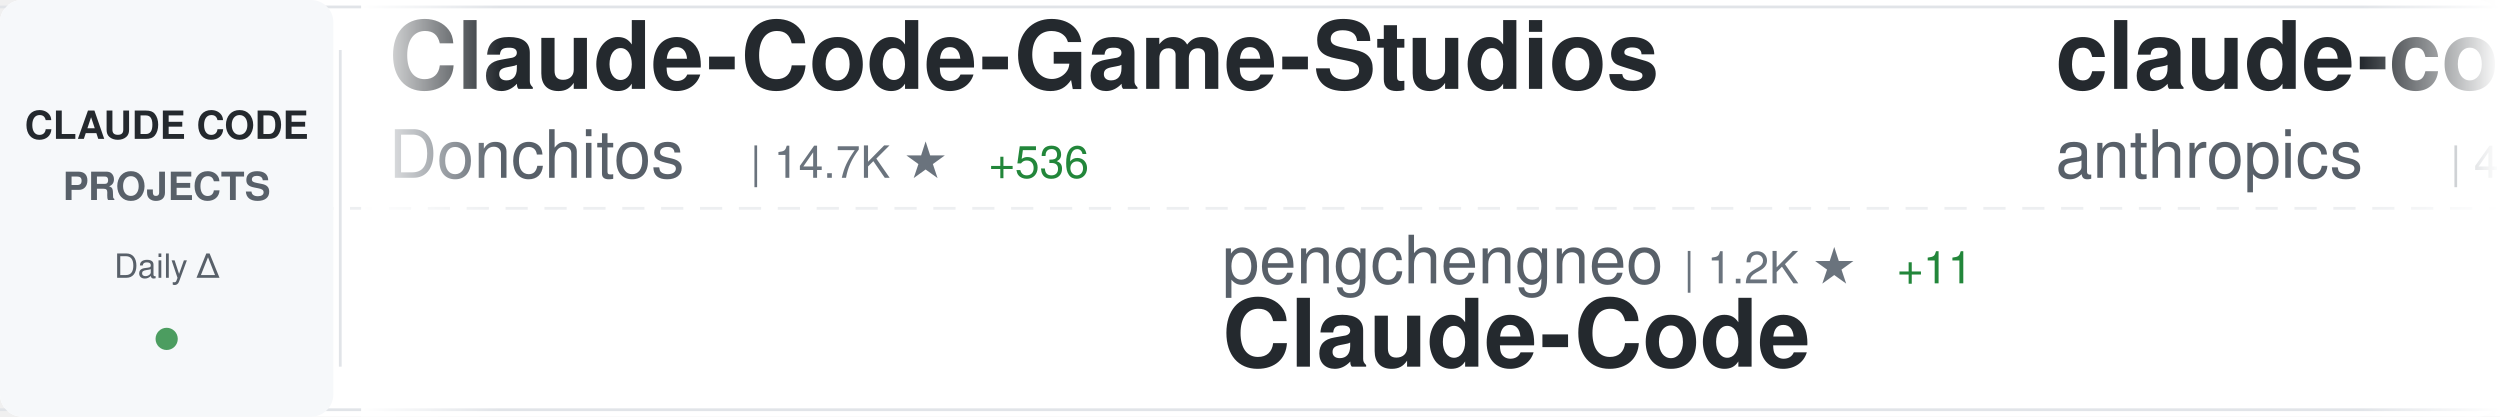
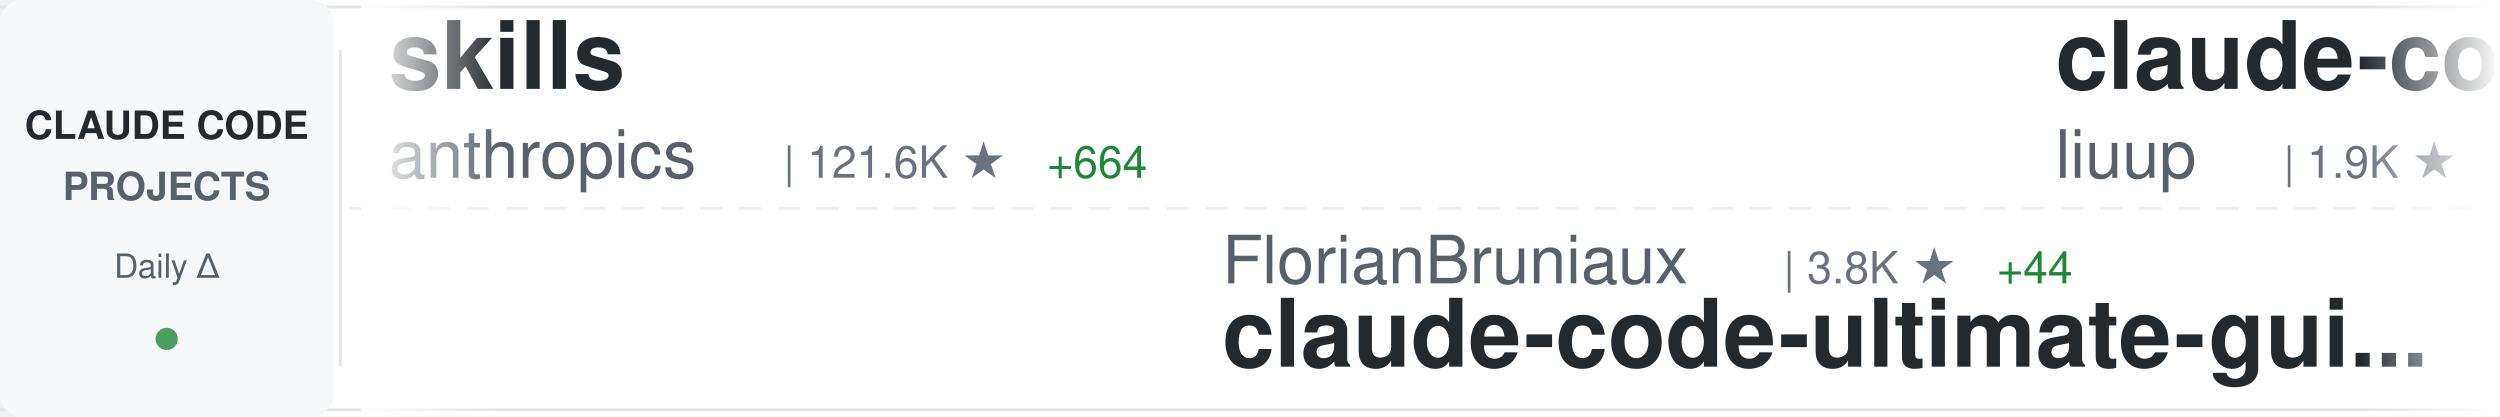
<svg xmlns="http://www.w3.org/2000/svg" width="900" height="150">
  <defs>
    <linearGradient id="awesomeLeftFade" x1="0%" y1="0%" x2="100%" y2="0%">
      <stop offset="0%" style="stop-color:#ffffff;stop-opacity:1" />
      <stop offset="100%" style="stop-color:#ffffff;stop-opacity:0" />
    </linearGradient>
    <linearGradient id="awesomeRightFade" x1="0%" y1="0%" x2="100%" y2="0%">
      <stop offset="0%" style="stop-color:#ffffff;stop-opacity:0" />
      <stop offset="100%" style="stop-color:#ffffff;stop-opacity:1" />
    </linearGradient>
  </defs>
  <rect width="900" height="150" fill="#ffffff" rx="8" />
  <rect x="0" y="2" width="900" height="1" fill="#e1e4e8" />
  <rect x="0" y="147" width="900" height="1" fill="#e1e4e8" />
  <line x1="0" y1="75" x2="900" y2="75" stroke="#e1e4e8" stroke-width="1" stroke-dasharray="8 6" opacity="0.6" />
  <rect x="0" y="0" width="120" height="150" fill="#f6f8fa" rx="8" />
  <text x="60" y="50" font-family="-apple-system, BlinkMacSystemFont, 'Segoe UI', Helvetica, Arial, sans-serif" font-size="14" font-weight="600" fill="#24292e" text-anchor="middle">CLAUDE CODE</text>
  <text x="60" y="72" font-family="-apple-system, BlinkMacSystemFont, 'Segoe UI', Helvetica, Arial, sans-serif" font-size="14" font-weight="600" fill="#586069" text-anchor="middle">PROJECTS</text>
  <text x="60" y="100" font-family="-apple-system, BlinkMacSystemFont, 'Segoe UI', Helvetica, Arial, sans-serif" font-size="12" font-weight="500" fill="#586069" text-anchor="middle">Daily Δ</text>
  <circle cx="60" cy="122" r="4" fill="#22863a" opacity="0.8" />
  <rect x="122" y="18" width="1" height="114" fill="#e1e4e8" />
  <clipPath id="awesomeTickerClip">
    <rect x="130" y="0" width="770" height="150" />
  </clipPath>
  <g clip-path="url(#awesomeTickerClip)">
    <g id="awesomeTickerItems">
      <animateTransform attributeName="transform" attributeType="XML" type="translate" from="0 0" to="-3000 0" dur="54s" repeatCount="indefinite" />
      <g transform="translate(0, 0)">
-         <text x="140" y="32" font-family="-apple-system, BlinkMacSystemFont, 'Segoe UI', Helvetica, Arial, sans-serif" font-size="34" font-weight="600" fill="#24292e">Claude-Code-Game-Studios</text>
-         <text x="140" y="64" font-family="-apple-system, BlinkMacSystemFont, 'Segoe UI', Helvetica, Arial, sans-serif" font-size="24" font-weight="400" fill="#586069">Donchitos</text>
-         <text x="270" y="64" font-family="-apple-system, BlinkMacSystemFont, 'Segoe UI', Helvetica, Arial, sans-serif" font-size="16" font-weight="500" fill="#6a737d">| 14.7K ★</text>
-         <text x="356" y="64" font-family="-apple-system, BlinkMacSystemFont, 'Segoe UI', Helvetica, Arial, sans-serif" font-size="16" font-weight="500" fill="#22863a"> +536</text>
+         <text x="140" y="32" font-family="-apple-system, BlinkMacSystemFont, 'Segoe UI', Helvetica, Arial, sans-serif" font-size="34" font-weight="600" fill="#24292e">skills</text>
+         <text x="140" y="64" font-family="-apple-system, BlinkMacSystemFont, 'Segoe UI', Helvetica, Arial, sans-serif" font-size="24" font-weight="400" fill="#586069">anthropics</text>
+         <text x="282" y="64" font-family="-apple-system, BlinkMacSystemFont, 'Segoe UI', Helvetica, Arial, sans-serif" font-size="16" font-weight="500" fill="#6a737d">| 121.6K ★</text>
+         <text x="377" y="64" font-family="-apple-system, BlinkMacSystemFont, 'Segoe UI', Helvetica, Arial, sans-serif" font-size="16" font-weight="500" fill="#22863a"> +664</text>
      </g>
      <g transform="translate(300, 0)">
-         <text x="140" y="102" font-family="-apple-system, BlinkMacSystemFont, 'Segoe UI', Helvetica, Arial, sans-serif" font-size="24" font-weight="400" fill="#586069">pengchengneo</text>
-         <text x="306" y="102" font-family="-apple-system, BlinkMacSystemFont, 'Segoe UI', Helvetica, Arial, sans-serif" font-size="16" font-weight="500" fill="#6a737d">| 1.2K ★</text>
-         <text x="383" y="102" font-family="-apple-system, BlinkMacSystemFont, 'Segoe UI', Helvetica, Arial, sans-serif" font-size="16" font-weight="500" fill="#22863a"> +11</text>
-         <text x="140" y="132" font-family="-apple-system, BlinkMacSystemFont, 'Segoe UI', Helvetica, Arial, sans-serif" font-size="34" font-weight="600" fill="#24292e">Claude-Code</text>
+         <text x="140" y="102" font-family="-apple-system, BlinkMacSystemFont, 'Segoe UI', Helvetica, Arial, sans-serif" font-size="24" font-weight="400" fill="#586069">FlorianBruniaux</text>
+         <text x="342" y="102" font-family="-apple-system, BlinkMacSystemFont, 'Segoe UI', Helvetica, Arial, sans-serif" font-size="16" font-weight="500" fill="#6a737d">| 3.8K ★</text>
+         <text x="419" y="102" font-family="-apple-system, BlinkMacSystemFont, 'Segoe UI', Helvetica, Arial, sans-serif" font-size="16" font-weight="500" fill="#22863a"> +44</text>
+         <text x="140" y="132" font-family="-apple-system, BlinkMacSystemFont, 'Segoe UI', Helvetica, Arial, sans-serif" font-size="34" font-weight="600" fill="#24292e">claude-code-ultimate-gui...</text>
      </g>
      <g transform="translate(600, 0)">
-         <text x="140" y="32" font-family="-apple-system, BlinkMacSystemFont, 'Segoe UI', Helvetica, Arial, sans-serif" font-size="34" font-weight="600" fill="#24292e">claude-code-security-rev...</text>
-         <text x="140" y="64" font-family="-apple-system, BlinkMacSystemFont, 'Segoe UI', Helvetica, Arial, sans-serif" font-size="24" font-weight="400" fill="#586069">anthropics</text>
-         <text x="282" y="64" font-family="-apple-system, BlinkMacSystemFont, 'Segoe UI', Helvetica, Arial, sans-serif" font-size="16" font-weight="500" fill="#6a737d">| 4.3K ★</text>
-         <text x="359" y="64" font-family="-apple-system, BlinkMacSystemFont, 'Segoe UI', Helvetica, Arial, sans-serif" font-size="16" font-weight="500" fill="#22863a"> +16</text>
+         <text x="140" y="32" font-family="-apple-system, BlinkMacSystemFont, 'Segoe UI', Helvetica, Arial, sans-serif" font-size="34" font-weight="600" fill="#24292e">claude-code-analysis</text>
+         <text x="140" y="64" font-family="-apple-system, BlinkMacSystemFont, 'Segoe UI', Helvetica, Arial, sans-serif" font-size="24" font-weight="400" fill="#586069">liuup</text>
+         <text x="222" y="64" font-family="-apple-system, BlinkMacSystemFont, 'Segoe UI', Helvetica, Arial, sans-serif" font-size="16" font-weight="500" fill="#6a737d">| 1.9K ★</text>
+         <text x="299" y="64" font-family="-apple-system, BlinkMacSystemFont, 'Segoe UI', Helvetica, Arial, sans-serif" font-size="16" font-weight="500" fill="#22863a"> +51</text>
      </g>
      <g transform="translate(900, 0)">
-         <text x="140" y="102" font-family="-apple-system, BlinkMacSystemFont, 'Segoe UI', Helvetica, Arial, sans-serif" font-size="24" font-weight="400" fill="#586069">diet103</text>
-         <text x="246" y="102" font-family="-apple-system, BlinkMacSystemFont, 'Segoe UI', Helvetica, Arial, sans-serif" font-size="16" font-weight="500" fill="#6a737d">| 9.5K ★</text>
-         <text x="323" y="102" font-family="-apple-system, BlinkMacSystemFont, 'Segoe UI', Helvetica, Arial, sans-serif" font-size="16" font-weight="500" fill="#22863a"> +18</text>
-         <text x="140" y="132" font-family="-apple-system, BlinkMacSystemFont, 'Segoe UI', Helvetica, Arial, sans-serif" font-size="34" font-weight="600" fill="#24292e">claude-code-infrastructu...</text>
+         <text x="140" y="102" font-family="-apple-system, BlinkMacSystemFont, 'Segoe UI', Helvetica, Arial, sans-serif" font-size="24" font-weight="400" fill="#586069">luongnv89</text>
+         <text x="270" y="102" font-family="-apple-system, BlinkMacSystemFont, 'Segoe UI', Helvetica, Arial, sans-serif" font-size="16" font-weight="500" fill="#6a737d">| 28.0K ★</text>
+         <text x="356" y="102" font-family="-apple-system, BlinkMacSystemFont, 'Segoe UI', Helvetica, Arial, sans-serif" font-size="16" font-weight="500" fill="#22863a"> +202</text>
+         <text x="140" y="132" font-family="-apple-system, BlinkMacSystemFont, 'Segoe UI', Helvetica, Arial, sans-serif" font-size="34" font-weight="600" fill="#24292e">claude-howto</text>
      </g>
      <g transform="translate(1200, 0)">
-         <text x="140" y="32" font-family="-apple-system, BlinkMacSystemFont, 'Segoe UI', Helvetica, Arial, sans-serif" font-size="34" font-weight="600" fill="#24292e">claude-task-master</text>
-         <text x="140" y="64" font-family="-apple-system, BlinkMacSystemFont, 'Segoe UI', Helvetica, Arial, sans-serif" font-size="24" font-weight="400" fill="#586069">eyaltoledano</text>
-         <text x="306" y="64" font-family="-apple-system, BlinkMacSystemFont, 'Segoe UI', Helvetica, Arial, sans-serif" font-size="16" font-weight="500" fill="#6a737d">| 26.6K ★</text>
-         <text x="392" y="64" font-family="-apple-system, BlinkMacSystemFont, 'Segoe UI', Helvetica, Arial, sans-serif" font-size="16" font-weight="500" fill="#22863a"> +28</text>
+         <text x="140" y="32" font-family="-apple-system, BlinkMacSystemFont, 'Segoe UI', Helvetica, Arial, sans-serif" font-size="34" font-weight="600" fill="#24292e">claude-code-source-build</text>
+         <text x="140" y="64" font-family="-apple-system, BlinkMacSystemFont, 'Segoe UI', Helvetica, Arial, sans-serif" font-size="24" font-weight="400" fill="#586069">andrew-kramer-inno</text>
+         <text x="378" y="64" font-family="-apple-system, BlinkMacSystemFont, 'Segoe UI', Helvetica, Arial, sans-serif" font-size="16" font-weight="500" fill="#6a737d">| 575 ★</text>
      </g>
      <g transform="translate(1500, 0)">
-         <text x="140" y="102" font-family="-apple-system, BlinkMacSystemFont, 'Segoe UI', Helvetica, Arial, sans-serif" font-size="24" font-weight="400" fill="#586069">fuergaosi233</text>
-         <text x="306" y="102" font-family="-apple-system, BlinkMacSystemFont, 'Segoe UI', Helvetica, Arial, sans-serif" font-size="16" font-weight="500" fill="#6a737d">| 2.5K ★</text>
-         <text x="383" y="102" font-family="-apple-system, BlinkMacSystemFont, 'Segoe UI', Helvetica, Arial, sans-serif" font-size="16" font-weight="500" fill="#22863a"> +6</text>
-         <text x="140" y="132" font-family="-apple-system, BlinkMacSystemFont, 'Segoe UI', Helvetica, Arial, sans-serif" font-size="34" font-weight="600" fill="#24292e">claude-code-proxy</text>
+         <text x="140" y="102" font-family="-apple-system, BlinkMacSystemFont, 'Segoe UI', Helvetica, Arial, sans-serif" font-size="24" font-weight="400" fill="#586069">shanraisshan</text>
+         <text x="306" y="102" font-family="-apple-system, BlinkMacSystemFont, 'Segoe UI', Helvetica, Arial, sans-serif" font-size="16" font-weight="500" fill="#6a737d">| 47.1K ★</text>
+         <text x="392" y="102" font-family="-apple-system, BlinkMacSystemFont, 'Segoe UI', Helvetica, Arial, sans-serif" font-size="16" font-weight="500" fill="#22863a"> +275</text>
+         <text x="140" y="132" font-family="-apple-system, BlinkMacSystemFont, 'Segoe UI', Helvetica, Arial, sans-serif" font-size="34" font-weight="600" fill="#24292e">claude-code-best-practic...</text>
      </g>
      <g transform="translate(1800, 0)">
-         <text x="140" y="32" font-family="-apple-system, BlinkMacSystemFont, 'Segoe UI', Helvetica, Arial, sans-serif" font-size="34" font-weight="600" fill="#24292e">happy</text>
-         <text x="140" y="64" font-family="-apple-system, BlinkMacSystemFont, 'Segoe UI', Helvetica, Arial, sans-serif" font-size="24" font-weight="400" fill="#586069">slopus</text>
-         <text x="234" y="64" font-family="-apple-system, BlinkMacSystemFont, 'Segoe UI', Helvetica, Arial, sans-serif" font-size="16" font-weight="500" fill="#6a737d">| 18.9K ★</text>
-         <text x="320" y="64" font-family="-apple-system, BlinkMacSystemFont, 'Segoe UI', Helvetica, Arial, sans-serif" font-size="16" font-weight="500" fill="#22863a"> +78</text>
+         <text x="140" y="32" font-family="-apple-system, BlinkMacSystemFont, 'Segoe UI', Helvetica, Arial, sans-serif" font-size="34" font-weight="600" fill="#24292e">Open-ClaudeCode</text>
+         <text x="140" y="64" font-family="-apple-system, BlinkMacSystemFont, 'Segoe UI', Helvetica, Arial, sans-serif" font-size="24" font-weight="400" fill="#586069">LING71671</text>
+         <text x="270" y="64" font-family="-apple-system, BlinkMacSystemFont, 'Segoe UI', Helvetica, Arial, sans-serif" font-size="16" font-weight="500" fill="#6a737d">| 765 ★</text>
+         <text x="338" y="64" font-family="-apple-system, BlinkMacSystemFont, 'Segoe UI', Helvetica, Arial, sans-serif" font-size="16" font-weight="500" fill="#22863a"> +2</text>
      </g>
      <g transform="translate(2100, 0)">
-         <text x="140" y="102" font-family="-apple-system, BlinkMacSystemFont, 'Segoe UI', Helvetica, Arial, sans-serif" font-size="24" font-weight="400" fill="#586069">bfly123</text>
-         <text x="246" y="102" font-family="-apple-system, BlinkMacSystemFont, 'Segoe UI', Helvetica, Arial, sans-serif" font-size="16" font-weight="500" fill="#6a737d">| 2.3K ★</text>
-         <text x="323" y="102" font-family="-apple-system, BlinkMacSystemFont, 'Segoe UI', Helvetica, Arial, sans-serif" font-size="16" font-weight="500" fill="#22863a"> +12</text>
-         <text x="140" y="132" font-family="-apple-system, BlinkMacSystemFont, 'Segoe UI', Helvetica, Arial, sans-serif" font-size="34" font-weight="600" fill="#24292e">claude_code_bridge</text>
+         <text x="140" y="102" font-family="-apple-system, BlinkMacSystemFont, 'Segoe UI', Helvetica, Arial, sans-serif" font-size="24" font-weight="400" fill="#586069">OneRedOak</text>
+         <text x="270" y="102" font-family="-apple-system, BlinkMacSystemFont, 'Segoe UI', Helvetica, Arial, sans-serif" font-size="16" font-weight="500" fill="#6a737d">| 3.8K ★</text>
+         <text x="140" y="132" font-family="-apple-system, BlinkMacSystemFont, 'Segoe UI', Helvetica, Arial, sans-serif" font-size="34" font-weight="600" fill="#24292e">claude-code-workflows</text>
      </g>
      <g transform="translate(2400, 0)">
-         <text x="140" y="32" font-family="-apple-system, BlinkMacSystemFont, 'Segoe UI', Helvetica, Arial, sans-serif" font-size="34" font-weight="600" fill="#24292e">claude-code-my-workflow</text>
-         <text x="140" y="64" font-family="-apple-system, BlinkMacSystemFont, 'Segoe UI', Helvetica, Arial, sans-serif" font-size="24" font-weight="400" fill="#586069">pedrohcgs</text>
-         <text x="270" y="64" font-family="-apple-system, BlinkMacSystemFont, 'Segoe UI', Helvetica, Arial, sans-serif" font-size="16" font-weight="500" fill="#6a737d">| 959 ★</text>
-         <text x="338" y="64" font-family="-apple-system, BlinkMacSystemFont, 'Segoe UI', Helvetica, Arial, sans-serif" font-size="16" font-weight="500" fill="#22863a"> +12</text>
+         <text x="140" y="32" font-family="-apple-system, BlinkMacSystemFont, 'Segoe UI', Helvetica, Arial, sans-serif" font-size="34" font-weight="600" fill="#24292e">Claude-code</text>
+         <text x="140" y="64" font-family="-apple-system, BlinkMacSystemFont, 'Segoe UI', Helvetica, Arial, sans-serif" font-size="24" font-weight="400" fill="#586069">zstmfhy</text>
+         <text x="246" y="64" font-family="-apple-system, BlinkMacSystemFont, 'Segoe UI', Helvetica, Arial, sans-serif" font-size="16" font-weight="500" fill="#6a737d">| 191 ★</text>
      </g>
      <g transform="translate(2700, 0)">
-         <text x="140" y="102" font-family="-apple-system, BlinkMacSystemFont, 'Segoe UI', Helvetica, Arial, sans-serif" font-size="24" font-weight="400" fill="#586069">wanshuiyin</text>
-         <text x="282" y="102" font-family="-apple-system, BlinkMacSystemFont, 'Segoe UI', Helvetica, Arial, sans-serif" font-size="16" font-weight="500" fill="#6a737d">| 7.2K ★</text>
-         <text x="359" y="102" font-family="-apple-system, BlinkMacSystemFont, 'Segoe UI', Helvetica, Arial, sans-serif" font-size="16" font-weight="500" fill="#22863a"> +69</text>
-         <text x="140" y="132" font-family="-apple-system, BlinkMacSystemFont, 'Segoe UI', Helvetica, Arial, sans-serif" font-size="34" font-weight="600" fill="#24292e">Auto-claude-code-researc...</text>
+         <text x="140" y="102" font-family="-apple-system, BlinkMacSystemFont, 'Segoe UI', Helvetica, Arial, sans-serif" font-size="24" font-weight="400" fill="#586069">Yeachan-Heo</text>
+         <text x="294" y="102" font-family="-apple-system, BlinkMacSystemFont, 'Segoe UI', Helvetica, Arial, sans-serif" font-size="16" font-weight="500" fill="#6a737d">| 30.5K ★</text>
+         <text x="380" y="102" font-family="-apple-system, BlinkMacSystemFont, 'Segoe UI', Helvetica, Arial, sans-serif" font-size="16" font-weight="500" fill="#22863a"> +247</text>
+         <text x="140" y="132" font-family="-apple-system, BlinkMacSystemFont, 'Segoe UI', Helvetica, Arial, sans-serif" font-size="34" font-weight="600" fill="#24292e">oh-my-claudecode</text>
      </g>
      <g transform="translate(3000, 0)">
-         <text x="140" y="32" font-family="-apple-system, BlinkMacSystemFont, 'Segoe UI', Helvetica, Arial, sans-serif" font-size="34" font-weight="600" fill="#24292e">Claude-Code-Game-Studios</text>
-         <text x="140" y="64" font-family="-apple-system, BlinkMacSystemFont, 'Segoe UI', Helvetica, Arial, sans-serif" font-size="24" font-weight="400" fill="#586069">Donchitos</text>
-         <text x="270" y="64" font-family="-apple-system, BlinkMacSystemFont, 'Segoe UI', Helvetica, Arial, sans-serif" font-size="16" font-weight="500" fill="#6a737d">| 14.7K ★</text>
-         <text x="356" y="64" font-family="-apple-system, BlinkMacSystemFont, 'Segoe UI', Helvetica, Arial, sans-serif" font-size="16" font-weight="500" fill="#22863a"> +536</text>
+         <text x="140" y="32" font-family="-apple-system, BlinkMacSystemFont, 'Segoe UI', Helvetica, Arial, sans-serif" font-size="34" font-weight="600" fill="#24292e">skills</text>
+         <text x="140" y="64" font-family="-apple-system, BlinkMacSystemFont, 'Segoe UI', Helvetica, Arial, sans-serif" font-size="24" font-weight="400" fill="#586069">anthropics</text>
+         <text x="282" y="64" font-family="-apple-system, BlinkMacSystemFont, 'Segoe UI', Helvetica, Arial, sans-serif" font-size="16" font-weight="500" fill="#6a737d">| 121.6K ★</text>
+         <text x="377" y="64" font-family="-apple-system, BlinkMacSystemFont, 'Segoe UI', Helvetica, Arial, sans-serif" font-size="16" font-weight="500" fill="#22863a"> +664</text>
      </g>
      <g transform="translate(3300, 0)">
-         <text x="140" y="102" font-family="-apple-system, BlinkMacSystemFont, 'Segoe UI', Helvetica, Arial, sans-serif" font-size="24" font-weight="400" fill="#586069">pengchengneo</text>
-         <text x="306" y="102" font-family="-apple-system, BlinkMacSystemFont, 'Segoe UI', Helvetica, Arial, sans-serif" font-size="16" font-weight="500" fill="#6a737d">| 1.2K ★</text>
-         <text x="383" y="102" font-family="-apple-system, BlinkMacSystemFont, 'Segoe UI', Helvetica, Arial, sans-serif" font-size="16" font-weight="500" fill="#22863a"> +11</text>
-         <text x="140" y="132" font-family="-apple-system, BlinkMacSystemFont, 'Segoe UI', Helvetica, Arial, sans-serif" font-size="34" font-weight="600" fill="#24292e">Claude-Code</text>
+         <text x="140" y="102" font-family="-apple-system, BlinkMacSystemFont, 'Segoe UI', Helvetica, Arial, sans-serif" font-size="24" font-weight="400" fill="#586069">FlorianBruniaux</text>
+         <text x="342" y="102" font-family="-apple-system, BlinkMacSystemFont, 'Segoe UI', Helvetica, Arial, sans-serif" font-size="16" font-weight="500" fill="#6a737d">| 3.8K ★</text>
+         <text x="419" y="102" font-family="-apple-system, BlinkMacSystemFont, 'Segoe UI', Helvetica, Arial, sans-serif" font-size="16" font-weight="500" fill="#22863a"> +44</text>
+         <text x="140" y="132" font-family="-apple-system, BlinkMacSystemFont, 'Segoe UI', Helvetica, Arial, sans-serif" font-size="34" font-weight="600" fill="#24292e">claude-code-ultimate-gui...</text>
      </g>
      <g transform="translate(3600, 0)">
-         <text x="140" y="32" font-family="-apple-system, BlinkMacSystemFont, 'Segoe UI', Helvetica, Arial, sans-serif" font-size="34" font-weight="600" fill="#24292e">claude-code-security-rev...</text>
-         <text x="140" y="64" font-family="-apple-system, BlinkMacSystemFont, 'Segoe UI', Helvetica, Arial, sans-serif" font-size="24" font-weight="400" fill="#586069">anthropics</text>
-         <text x="282" y="64" font-family="-apple-system, BlinkMacSystemFont, 'Segoe UI', Helvetica, Arial, sans-serif" font-size="16" font-weight="500" fill="#6a737d">| 4.3K ★</text>
-         <text x="359" y="64" font-family="-apple-system, BlinkMacSystemFont, 'Segoe UI', Helvetica, Arial, sans-serif" font-size="16" font-weight="500" fill="#22863a"> +16</text>
+         <text x="140" y="32" font-family="-apple-system, BlinkMacSystemFont, 'Segoe UI', Helvetica, Arial, sans-serif" font-size="34" font-weight="600" fill="#24292e">claude-code-analysis</text>
+         <text x="140" y="64" font-family="-apple-system, BlinkMacSystemFont, 'Segoe UI', Helvetica, Arial, sans-serif" font-size="24" font-weight="400" fill="#586069">liuup</text>
+         <text x="222" y="64" font-family="-apple-system, BlinkMacSystemFont, 'Segoe UI', Helvetica, Arial, sans-serif" font-size="16" font-weight="500" fill="#6a737d">| 1.9K ★</text>
+         <text x="299" y="64" font-family="-apple-system, BlinkMacSystemFont, 'Segoe UI', Helvetica, Arial, sans-serif" font-size="16" font-weight="500" fill="#22863a"> +51</text>
      </g>
      <g transform="translate(3900, 0)">
-         <text x="140" y="102" font-family="-apple-system, BlinkMacSystemFont, 'Segoe UI', Helvetica, Arial, sans-serif" font-size="24" font-weight="400" fill="#586069">diet103</text>
-         <text x="246" y="102" font-family="-apple-system, BlinkMacSystemFont, 'Segoe UI', Helvetica, Arial, sans-serif" font-size="16" font-weight="500" fill="#6a737d">| 9.5K ★</text>
-         <text x="323" y="102" font-family="-apple-system, BlinkMacSystemFont, 'Segoe UI', Helvetica, Arial, sans-serif" font-size="16" font-weight="500" fill="#22863a"> +18</text>
-         <text x="140" y="132" font-family="-apple-system, BlinkMacSystemFont, 'Segoe UI', Helvetica, Arial, sans-serif" font-size="34" font-weight="600" fill="#24292e">claude-code-infrastructu...</text>
+         <text x="140" y="102" font-family="-apple-system, BlinkMacSystemFont, 'Segoe UI', Helvetica, Arial, sans-serif" font-size="24" font-weight="400" fill="#586069">luongnv89</text>
+         <text x="270" y="102" font-family="-apple-system, BlinkMacSystemFont, 'Segoe UI', Helvetica, Arial, sans-serif" font-size="16" font-weight="500" fill="#6a737d">| 28.0K ★</text>
+         <text x="356" y="102" font-family="-apple-system, BlinkMacSystemFont, 'Segoe UI', Helvetica, Arial, sans-serif" font-size="16" font-weight="500" fill="#22863a"> +202</text>
+         <text x="140" y="132" font-family="-apple-system, BlinkMacSystemFont, 'Segoe UI', Helvetica, Arial, sans-serif" font-size="34" font-weight="600" fill="#24292e">claude-howto</text>
      </g>
    </g>
  </g>
  <rect x="130" y="0" width="50" height="150" fill="url(#awesomeLeftFade)" />
  <rect x="850" y="0" width="50" height="150" fill="url(#awesomeRightFade)" />
</svg>
